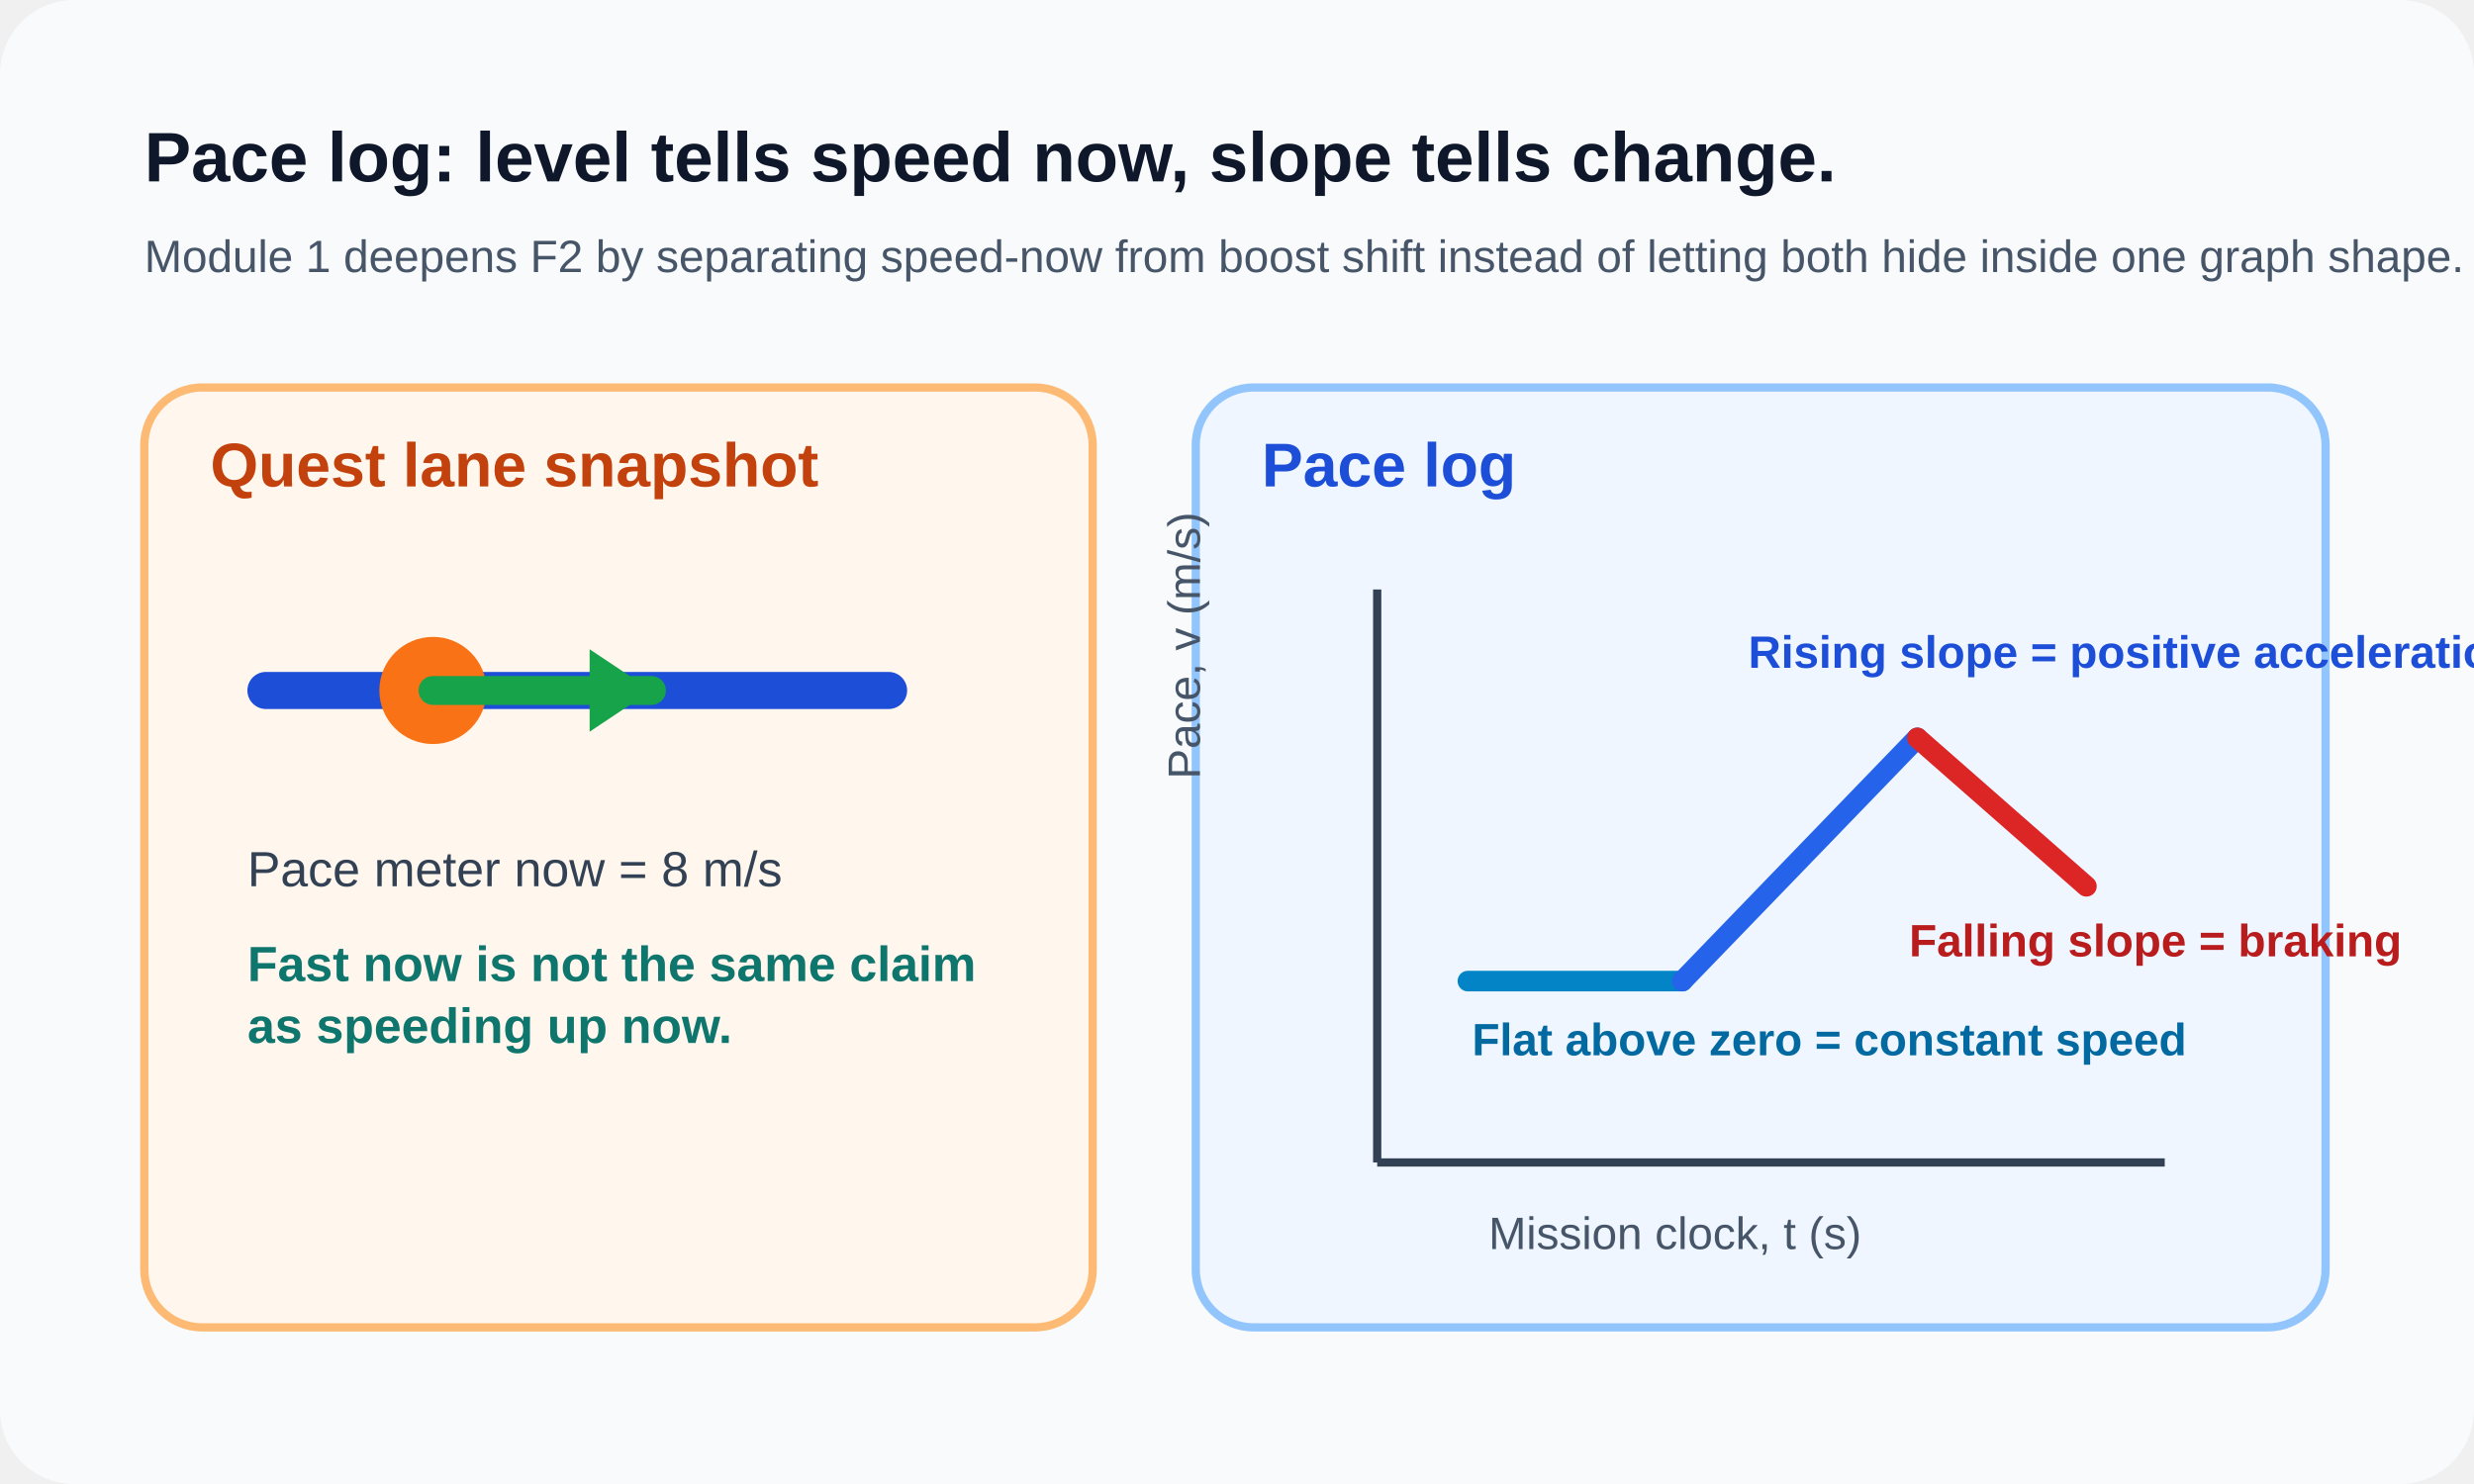
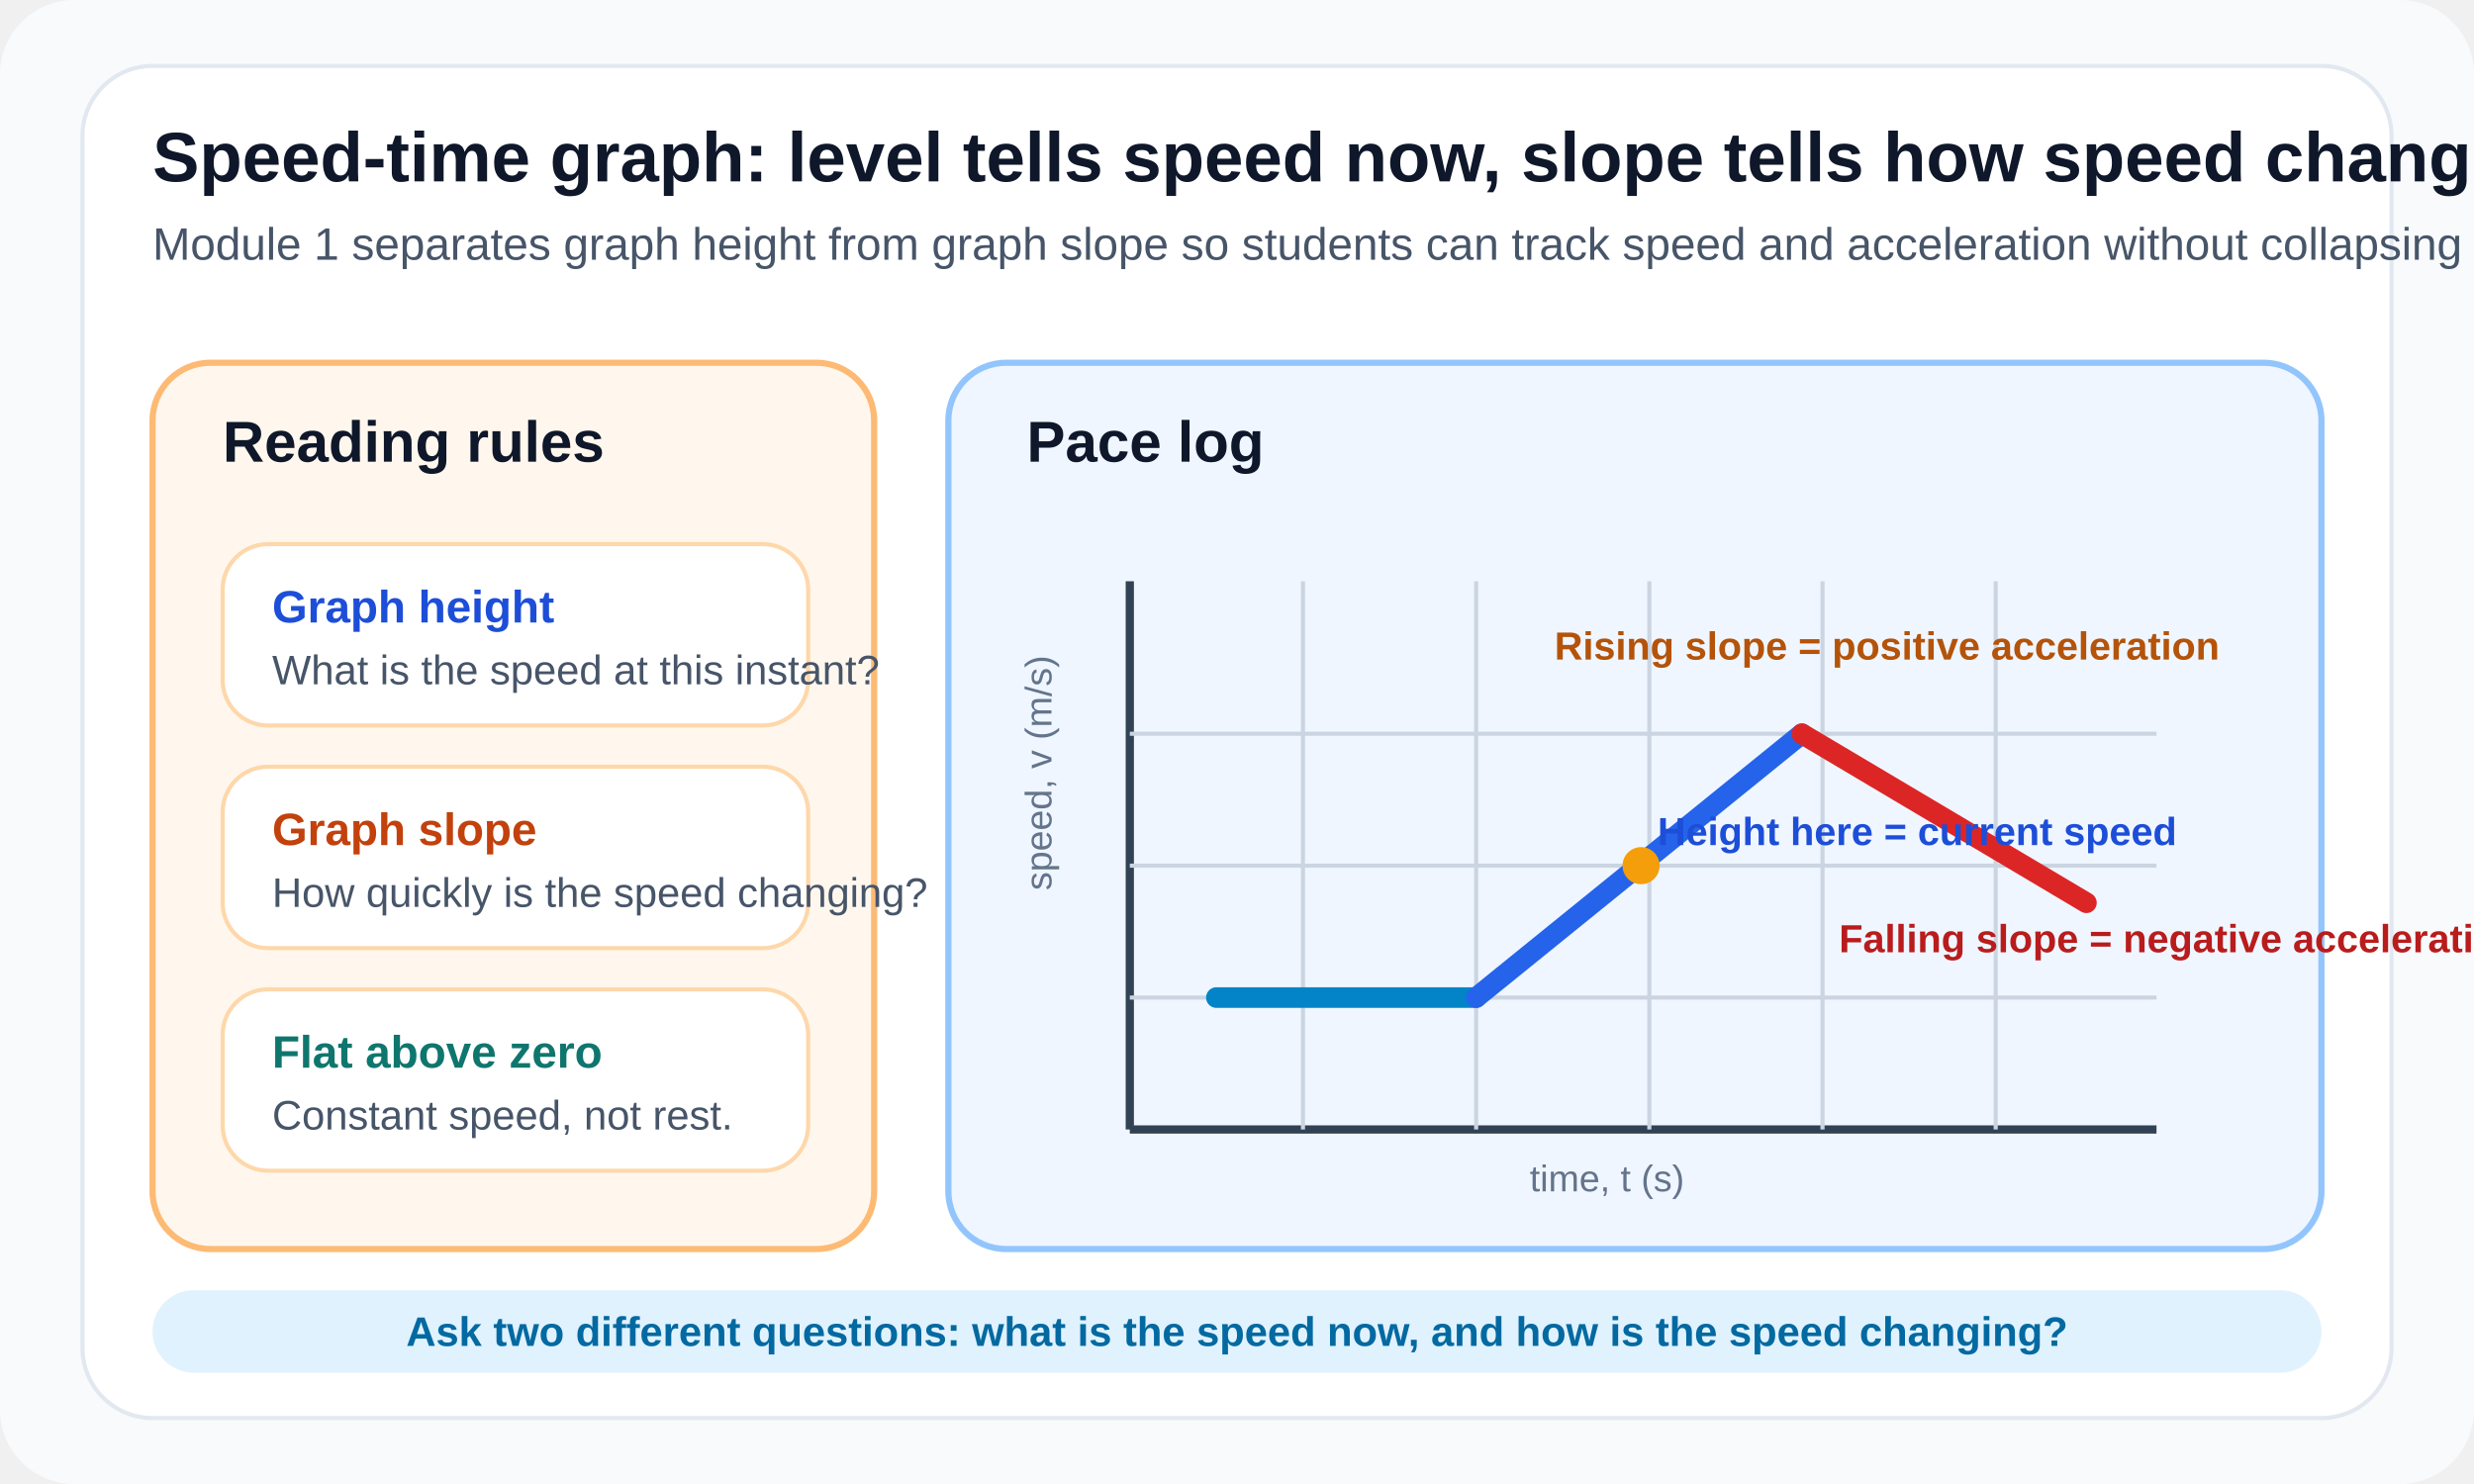
<svg xmlns="http://www.w3.org/2000/svg" width="1200" height="720" viewBox="0 0 1200 720" fill="none">
+   <style>
+     .title { fill: #0f172a; font: 700 34px 'Segoe UI', Arial, sans-serif; }
+     .subtitle { fill: #475569; font: 400 22px 'Segoe UI', Arial, sans-serif; }
+     .panel-title { fill: #0f172a; font: 700 28px 'Segoe UI', Arial, sans-serif; }
+     .body { fill: #475569; font: 400 20px 'Segoe UI', Arial, sans-serif; }
+     .axis { fill: #64748b; font: 400 18px 'Segoe UI', Arial, sans-serif; }
+   </style>
  <rect width="1200" height="720" rx="36" fill="#F8FAFC" />
-   <text x="70" y="88" fill="#0F172A" font-family="Segoe UI, Arial, sans-serif" font-size="34" font-weight="700">Pace log: level tells speed now, slope tells change.</text>
-   <text x="70" y="132" fill="#475569" font-family="Segoe UI, Arial, sans-serif" font-size="22">Module 1 deepens F2 by separating speed-now from boost shift instead of letting both hide inside one graph shape.</text>
-   <rect x="70" y="188" width="460" height="456" rx="28" fill="#FFF7ED" stroke="#FDBA74" stroke-width="4" />
-   <text x="102" y="236" fill="#C2410C" font-family="Segoe UI, Arial, sans-serif" font-size="30" font-weight="700">Quest lane snapshot</text>
-   <rect x="120" y="326" width="320" height="18" rx="9" fill="#1D4ED8" />
-   <circle cx="210" cy="335" r="26" fill="#F97316" />
-   <path d="M210 335L316 335" stroke="#16A34A" stroke-width="14" stroke-linecap="round" />
-   <path d="M316 335L286 315V355L316 335Z" fill="#16A34A" />
-   <text x="120" y="430" fill="#334155" font-family="Segoe UI, Arial, sans-serif" font-size="24">Pace meter now = 8 m/s</text>
-   <text x="120" y="476" fill="#0F766E" font-family="Segoe UI, Arial, sans-serif" font-size="24" font-weight="700">
-     <tspan x="120" dy="0">Fast now is not the same claim</tspan>
-     <tspan x="120" dy="30">as speeding up now.</tspan>
-   </text>
-   <rect x="580" y="188" width="548" height="456" rx="28" fill="#EFF6FF" stroke="#93C5FD" stroke-width="4" />
-   <text x="612" y="236" fill="#1D4ED8" font-family="Segoe UI, Arial, sans-serif" font-size="30" font-weight="700">Pace log</text>
-   <line x1="668" y1="564" x2="1050" y2="564" stroke="#334155" stroke-width="4" />
-   <line x1="668" y1="564" x2="668" y2="286" stroke="#334155" stroke-width="4" />
-   <path d="M712 476H816" stroke="#0284C7" stroke-width="10" stroke-linecap="round" />
-   <path d="M816 476L930 358" stroke="#2563EB" stroke-width="10" stroke-linecap="round" />
-   <path d="M930 358L1012 430" stroke="#DC2626" stroke-width="10" stroke-linecap="round" />
-   <text x="722" y="606" fill="#475569" font-family="Segoe UI, Arial, sans-serif" font-size="22">Mission clock, t (s)</text>
-   <text x="582" y="378" fill="#475569" font-family="Segoe UI, Arial, sans-serif" font-size="22" transform="rotate(-90 582 378)">Pace, v (m/s)</text>
-   <text x="714" y="512" fill="#0369A1" font-family="Segoe UI, Arial, sans-serif" font-size="22" font-weight="700">Flat above zero = constant speed</text>
-   <text x="848" y="324" fill="#1D4ED8" font-family="Segoe UI, Arial, sans-serif" font-size="22" font-weight="700">Rising slope = positive acceleration</text>
-   <text x="926" y="464" fill="#B91C1C" font-family="Segoe UI, Arial, sans-serif" font-size="22" font-weight="700">Falling slope = braking</text>
+   <rect x="40" y="32" width="1120" height="656" rx="34" fill="#FFFFFF" stroke="#E2E8F0" stroke-width="2" />
+   <text x="74" y="88" class="title">Speed-time graph: level tells speed now, slope tells how speed changes.</text>
+   <text x="74" y="126" class="subtitle">Module 1 separates graph height from graph slope so students can track speed and acceleration without collapsing them into one idea.</text>
+   <rect x="74" y="176" width="350" height="430" rx="28" fill="#FFF7ED" stroke="#FDBA74" stroke-width="3" />
+   <text x="108" y="224" class="panel-title">Reading rules</text>
+   <rect x="108" y="264" width="284" height="88" rx="22" fill="#FFFFFF" stroke="#FED7AA" stroke-width="2" />
+   <text x="132" y="302" fill="#1D4ED8" font-family="Segoe UI, Arial, sans-serif" font-size="22" font-weight="700">Graph height</text>
+   <text x="132" y="332" class="body">What is the speed at this instant?</text>
+   <rect x="108" y="372" width="284" height="88" rx="22" fill="#FFFFFF" stroke="#FED7AA" stroke-width="2" />
+   <text x="132" y="410" fill="#C2410C" font-family="Segoe UI, Arial, sans-serif" font-size="22" font-weight="700">Graph slope</text>
+   <text x="132" y="440" class="body">How quickly is the speed changing?</text>
+   <rect x="108" y="480" width="284" height="88" rx="22" fill="#FFFFFF" stroke="#FED7AA" stroke-width="2" />
+   <text x="132" y="518" fill="#0F766E" font-family="Segoe UI, Arial, sans-serif" font-size="22" font-weight="700">Flat above zero</text>
+   <text x="132" y="548" class="body">Constant speed, not rest.</text>
+   <rect x="460" y="176" width="666" height="430" rx="28" fill="#EFF6FF" stroke="#93C5FD" stroke-width="3" />
+   <text x="498" y="224" class="panel-title">Pace log</text>
+   <line x1="548" y1="548" x2="1046" y2="548" stroke="#334155" stroke-width="4" />
+   <line x1="548" y1="548" x2="548" y2="282" stroke="#334155" stroke-width="4" />
+   <g stroke="#CBD5E1" stroke-width="2">
+     <line x1="632" y1="548" x2="632" y2="282" />
+     <line x1="716" y1="548" x2="716" y2="282" />
+     <line x1="800" y1="548" x2="800" y2="282" />
+     <line x1="884" y1="548" x2="884" y2="282" />
+     <line x1="968" y1="548" x2="968" y2="282" />
+     <line x1="548" y1="484" x2="1046" y2="484" />
+     <line x1="548" y1="420" x2="1046" y2="420" />
+     <line x1="548" y1="356" x2="1046" y2="356" />
+   </g>
+   <polyline points="590,484 716,484" fill="none" stroke="#0284C7" stroke-width="10" stroke-linecap="round" />
+   <polyline points="716,484 874,356" fill="none" stroke="#2563EB" stroke-width="10" stroke-linecap="round" />
+   <polyline points="874,356 1012,438" fill="none" stroke="#DC2626" stroke-width="10" stroke-linecap="round" />
+   <circle cx="796" cy="420" r="9" fill="#F59E0B" />
+   <text x="804" y="410" fill="#1D4ED8" font-family="Segoe UI, Arial, sans-serif" font-size="19" font-weight="700">Height here = current speed</text>
+   <text x="754" y="320" fill="#B45309" font-family="Segoe UI, Arial, sans-serif" font-size="19" font-weight="700">Rising slope = positive acceleration</text>
+   <text x="892" y="462" fill="#B91C1C" font-family="Segoe UI, Arial, sans-serif" font-size="19" font-weight="700">Falling slope = negative acceleration</text>
+   <text x="742" y="578" class="axis">time, t (s)</text>
+   <text x="510" y="432" class="axis" transform="rotate(-90 510 432)">speed, v (m/s)</text>
+   <rect x="74" y="626" width="1052" height="40" rx="20" fill="#E0F2FE" />
+   <text x="600" y="653" fill="#0369A1" font-family="Segoe UI, Arial, sans-serif" font-size="20" font-weight="700" text-anchor="middle">Ask two different questions: what is the speed now, and how is the speed changing?</text>
</svg>
